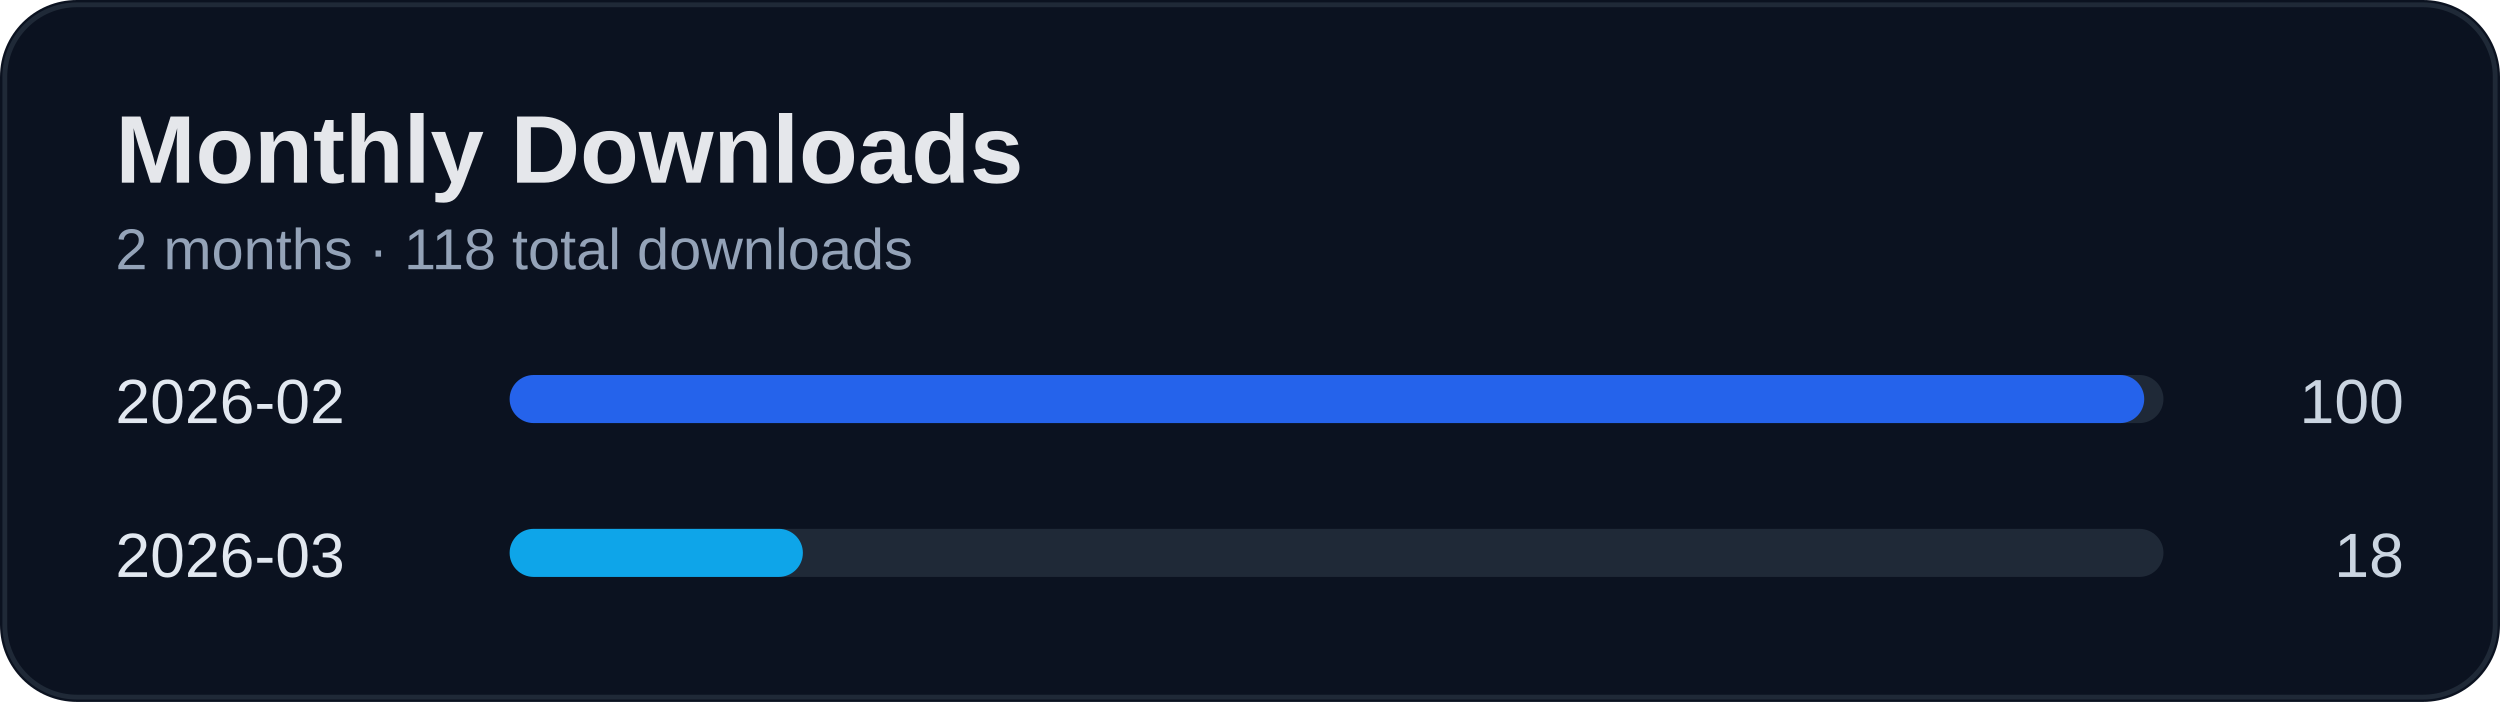
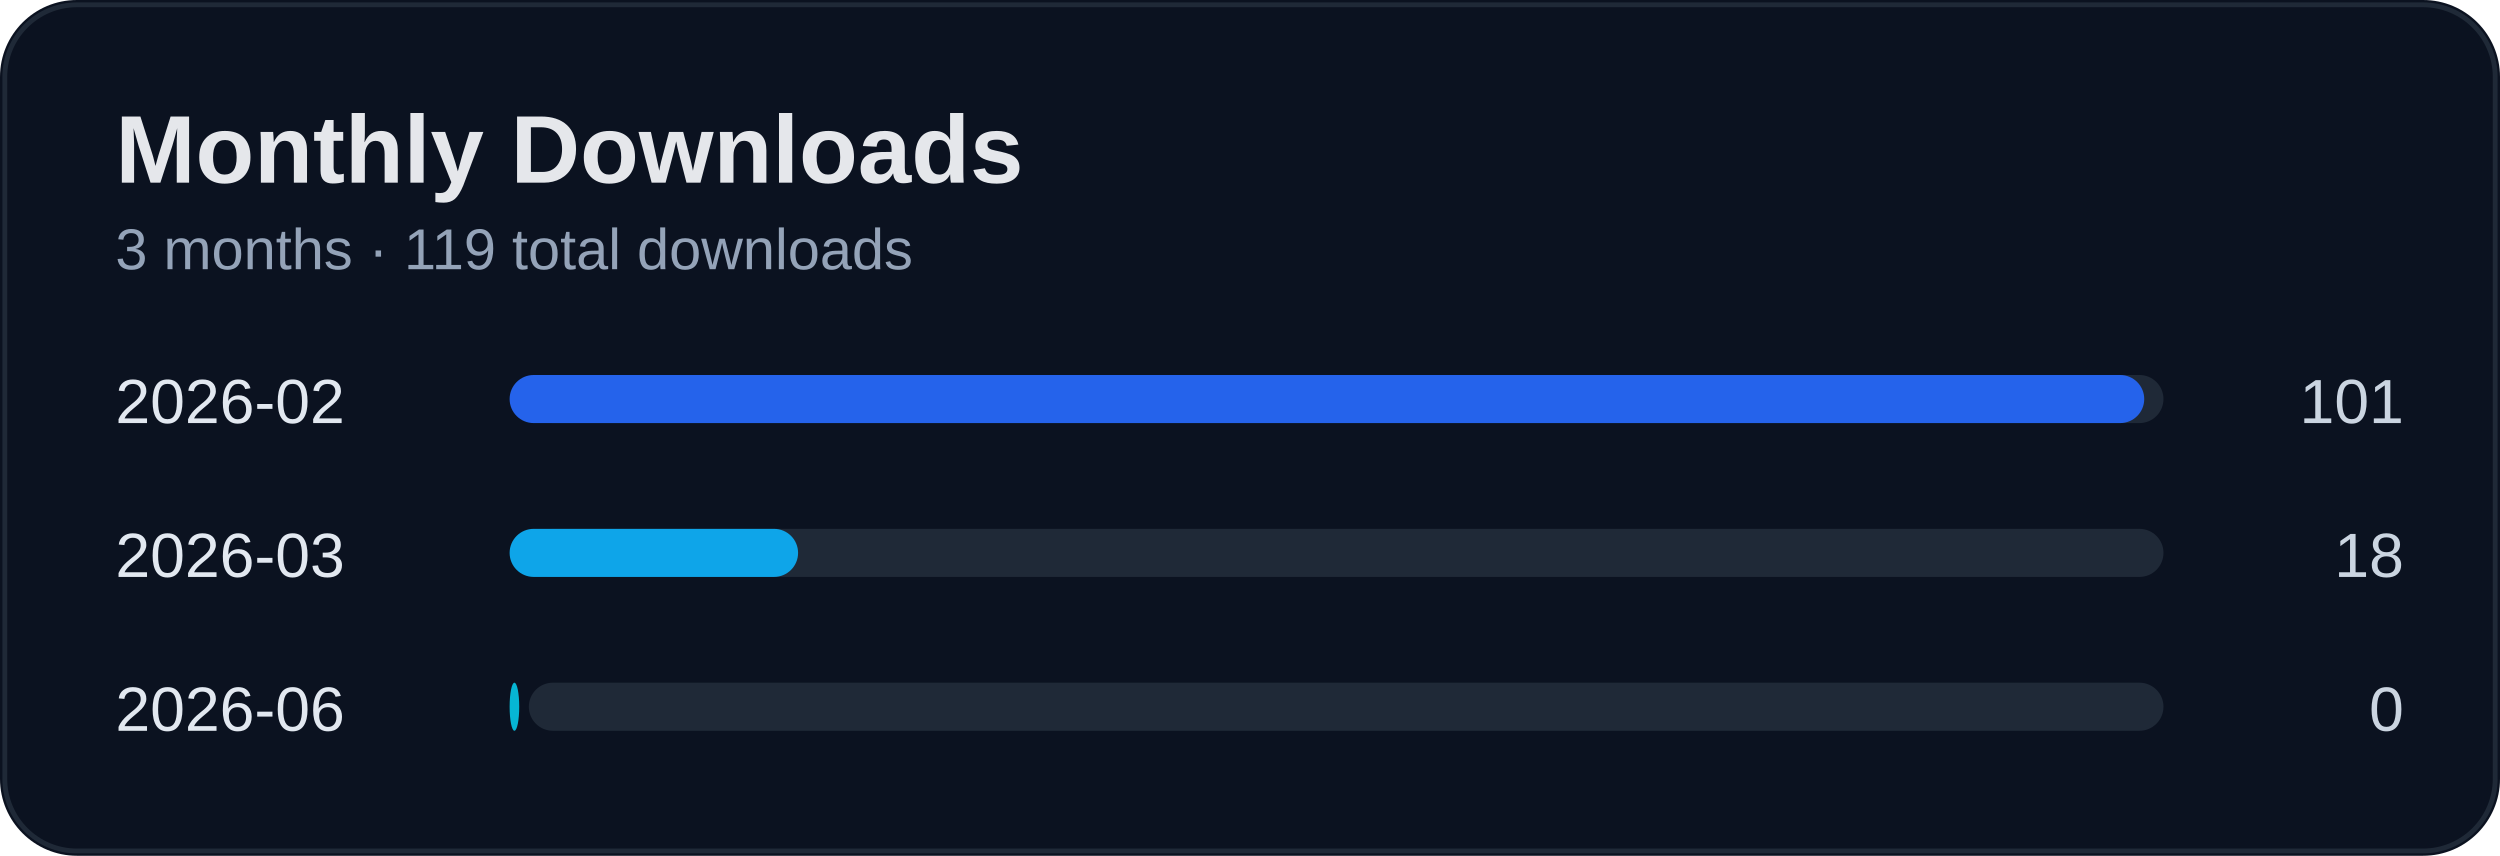
- <svg xmlns="http://www.w3.org/2000/svg" width="520" height="146" viewBox="0 0 520 146">
+ <svg xmlns="http://www.w3.org/2000/svg" width="520" height="178" viewBox="0 0 520 178">
  <rect width="100%" height="100%" rx="16" fill="#0b1220" />
-   <rect x="1" y="1" width="518" height="144" rx="15" fill="none" stroke="#1f2937" />
+   <rect x="1" y="1" width="518" height="176" rx="15" fill="none" stroke="#1f2937" />
  <text x="24" y="38" fill="#e5e7eb" font-size="20" font-weight="700" font-family="Segoe UI, Arial">Monthly Downloads</text>
-   <text x="24" y="56" fill="#94a3b8" font-size="12" font-family="Segoe UI, Arial">2 months · 118 total downloads</text>
+   <text x="24" y="56" fill="#94a3b8" font-size="12" font-family="Segoe UI, Arial">3 months · 119 total downloads</text>
  <text x="24" y="88" fill="#e2e8f0" font-size="13" font-family="Segoe UI, Arial">2026-02</text>
-   <text x="500" y="88" fill="#cbd5e1" font-size="13" text-anchor="end" font-family="Segoe UI, Arial">100</text>
+   <text x="500" y="88" fill="#cbd5e1" font-size="13" text-anchor="end" font-family="Segoe UI, Arial">101</text>
  <rect x="110" y="78" width="340" height="10" rx="5" fill="#1f2937" />
  <rect x="106" y="78" width="340" height="10" rx="5" fill="#2563eb" />
  <text x="24" y="120" fill="#e2e8f0" font-size="13" font-family="Segoe UI, Arial">2026-03</text>
  <text x="500" y="120" fill="#cbd5e1" font-size="13" text-anchor="end" font-family="Segoe UI, Arial">18</text>
  <rect x="110" y="110" width="340" height="10" rx="5" fill="#1f2937" />
-   <rect x="106" y="110" width="61" height="10" rx="5" fill="#0ea5e9" />
+   <rect x="106" y="110" width="60" height="10" rx="5" fill="#0ea5e9" />
+   <text x="24" y="152" fill="#e2e8f0" font-size="13" font-family="Segoe UI, Arial">2026-06</text>
+   <text x="500" y="152" fill="#cbd5e1" font-size="13" text-anchor="end" font-family="Segoe UI, Arial">0</text>
+   <rect x="110" y="142" width="340" height="10" rx="5" fill="#1f2937" />
+   <rect x="106" y="142" width="2" height="10" rx="5" fill="#06b6d4" />
</svg>
